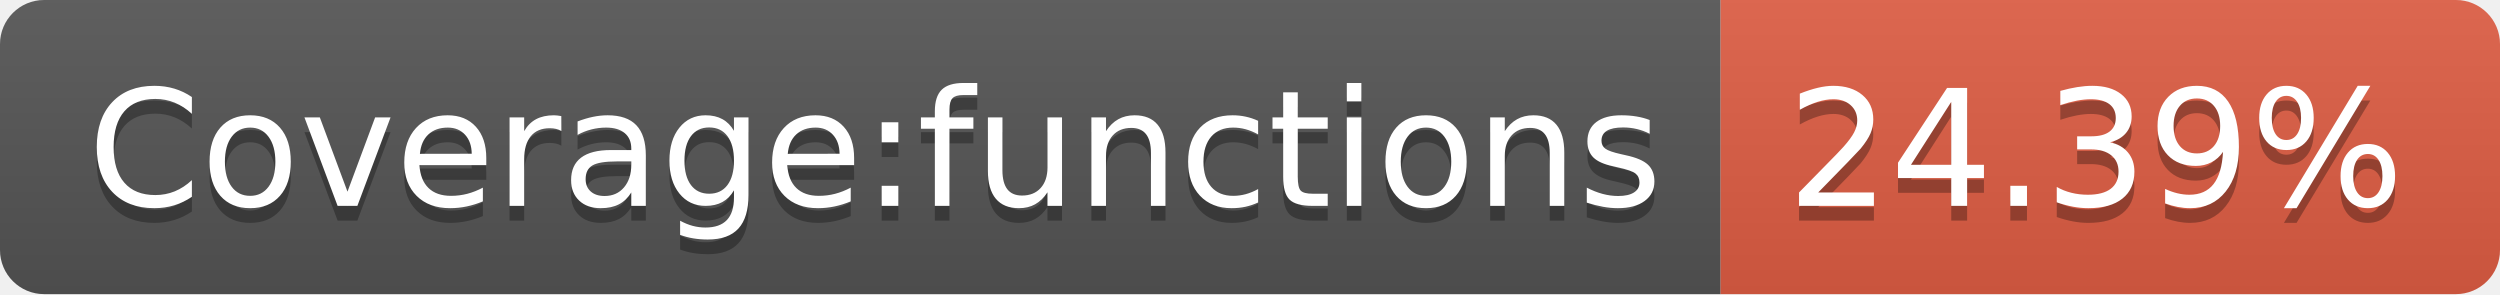
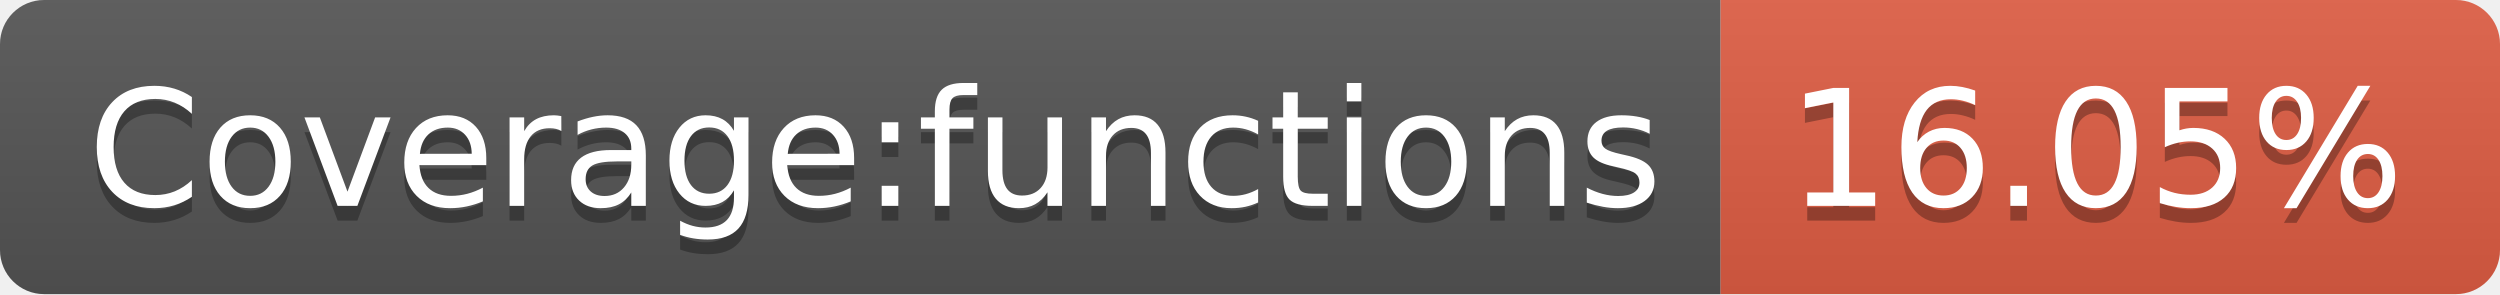
<svg xmlns="http://www.w3.org/2000/svg" width="170" height="20">
  <linearGradient id="b" x2="0" y2="100%">
    <stop offset="0" stop-color="#bbb" stop-opacity=".1" />
    <stop offset="1" stop-opacity=".1" />
  </linearGradient>
  <clipPath id="a">
    <rect width="170" height="20" rx="3" fill="#fff" />
  </clipPath>
  <g clip-path="url(#a)">
    <path fill="#555" d="M0 0h117v20H0z" />
    <path fill="#e05d44" d="M117 0h53v20H117z" />
    <path fill="url(#b)" d="M0 0h170v20H0z" />
  </g>
  <g fill="#fff" text-anchor="middle" font-family="DejaVu Sans,Verdana,Geneva,sans-serif" font-size="110">
    <text x="595" y="150" fill="#010101" fill-opacity=".3" transform="scale(.1)" textLength="1070">Coverage:functions</text>
    <text x="595" y="140" transform="scale(.1)" textLength="1070">Coverage:functions</text>
-     <text x="1425" y="150" fill="#010101" fill-opacity=".3" transform="scale(.1)" textLength="430">24.39%</text>
-     <text x="1425" y="140" transform="scale(.1)" textLength="430">24.39%</text>
+     <text x="1425" y="150" fill="#010101" fill-opacity=".3" transform="scale(.1)" textLength="430">16.05%</text>
+     <text x="1425" y="140" transform="scale(.1)" textLength="430">16.05%</text>
  </g>
</svg>
